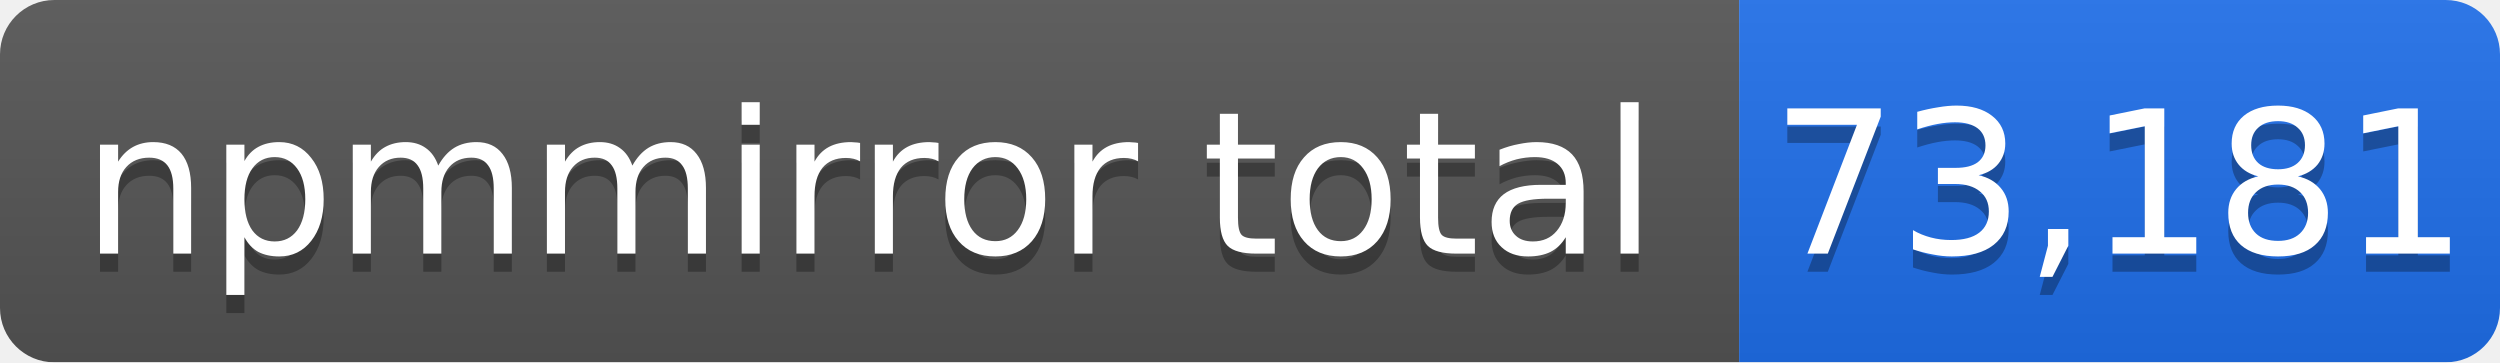
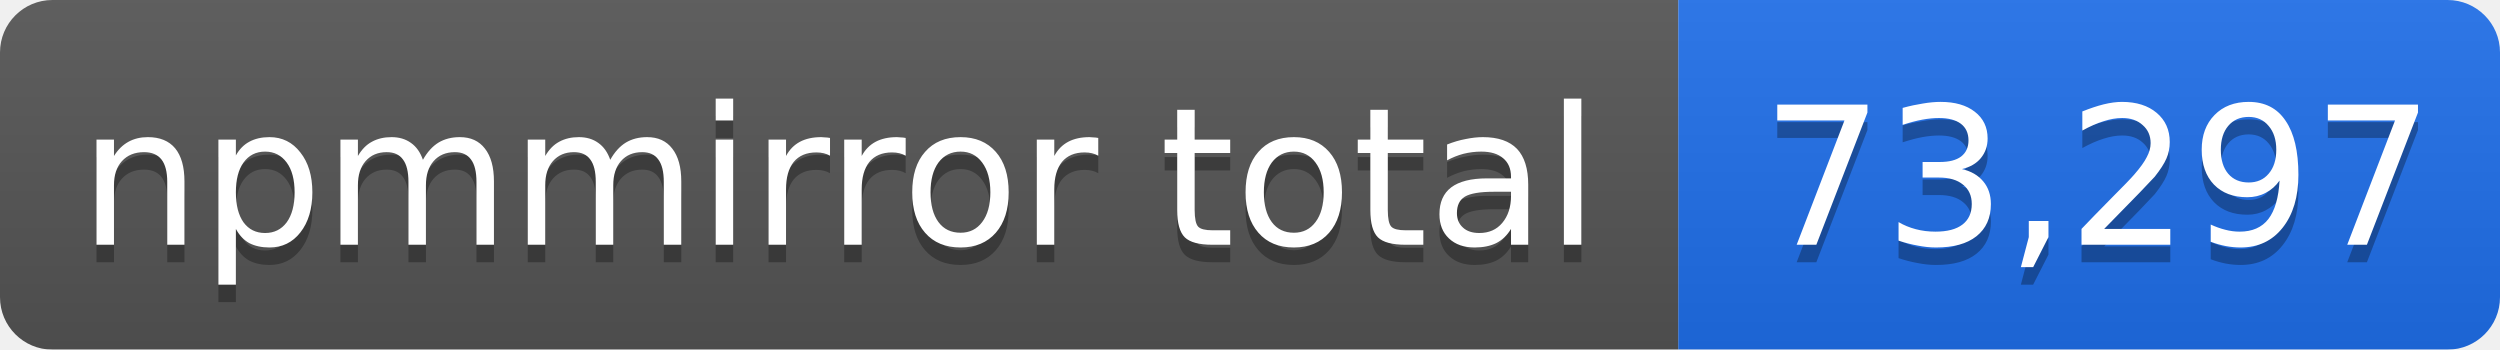
- <svg xmlns="http://www.w3.org/2000/svg" width="138" height="20" role="img" aria-label="npmmirror total: 73,181">
+ <svg xmlns="http://www.w3.org/2000/svg" width="143" height="20" role="img" aria-label="npmmirror total: 73,297">
  <linearGradient id="s" x2="0" y2="100%">
    <stop offset="0" stop-color="#bbb" stop-opacity=".1" />
    <stop offset="1" stop-opacity=".1" />
  </linearGradient>
  <mask id="m">
-     <rect width="138" height="20" rx="3" fill="#fff" />
+     <rect width="143" height="20" rx="3" fill="#fff" />
  </mask>
  <g mask="url(#m)">
    <rect width="96" height="20" fill="#555" />
-     <rect x="96" width="42" height="20" fill="#1f6feb" />
-     <rect width="138" height="20" fill="url(#s)" />
+     <rect x="96" width="47" height="20" fill="#1f6feb" />
+     <rect width="143" height="20" fill="url(#s)" />
  </g>
  <g fill="#fff" text-anchor="middle" font-family="Verdana,Geneva,DejaVu Sans,sans-serif" font-size="11">
    <text x="48" y="15" fill="#010101" fill-opacity=".3">npmmirror total</text>
    <text x="48" y="14">npmmirror total</text>
-     <text x="117" y="15" fill="#010101" fill-opacity=".3">73,181</text>
-     <text x="117" y="14">73,181</text>
+     <text x="120" y="15" fill="#010101" fill-opacity=".3">73,297</text>
+     <text x="120" y="14">73,297</text>
  </g>
</svg>
